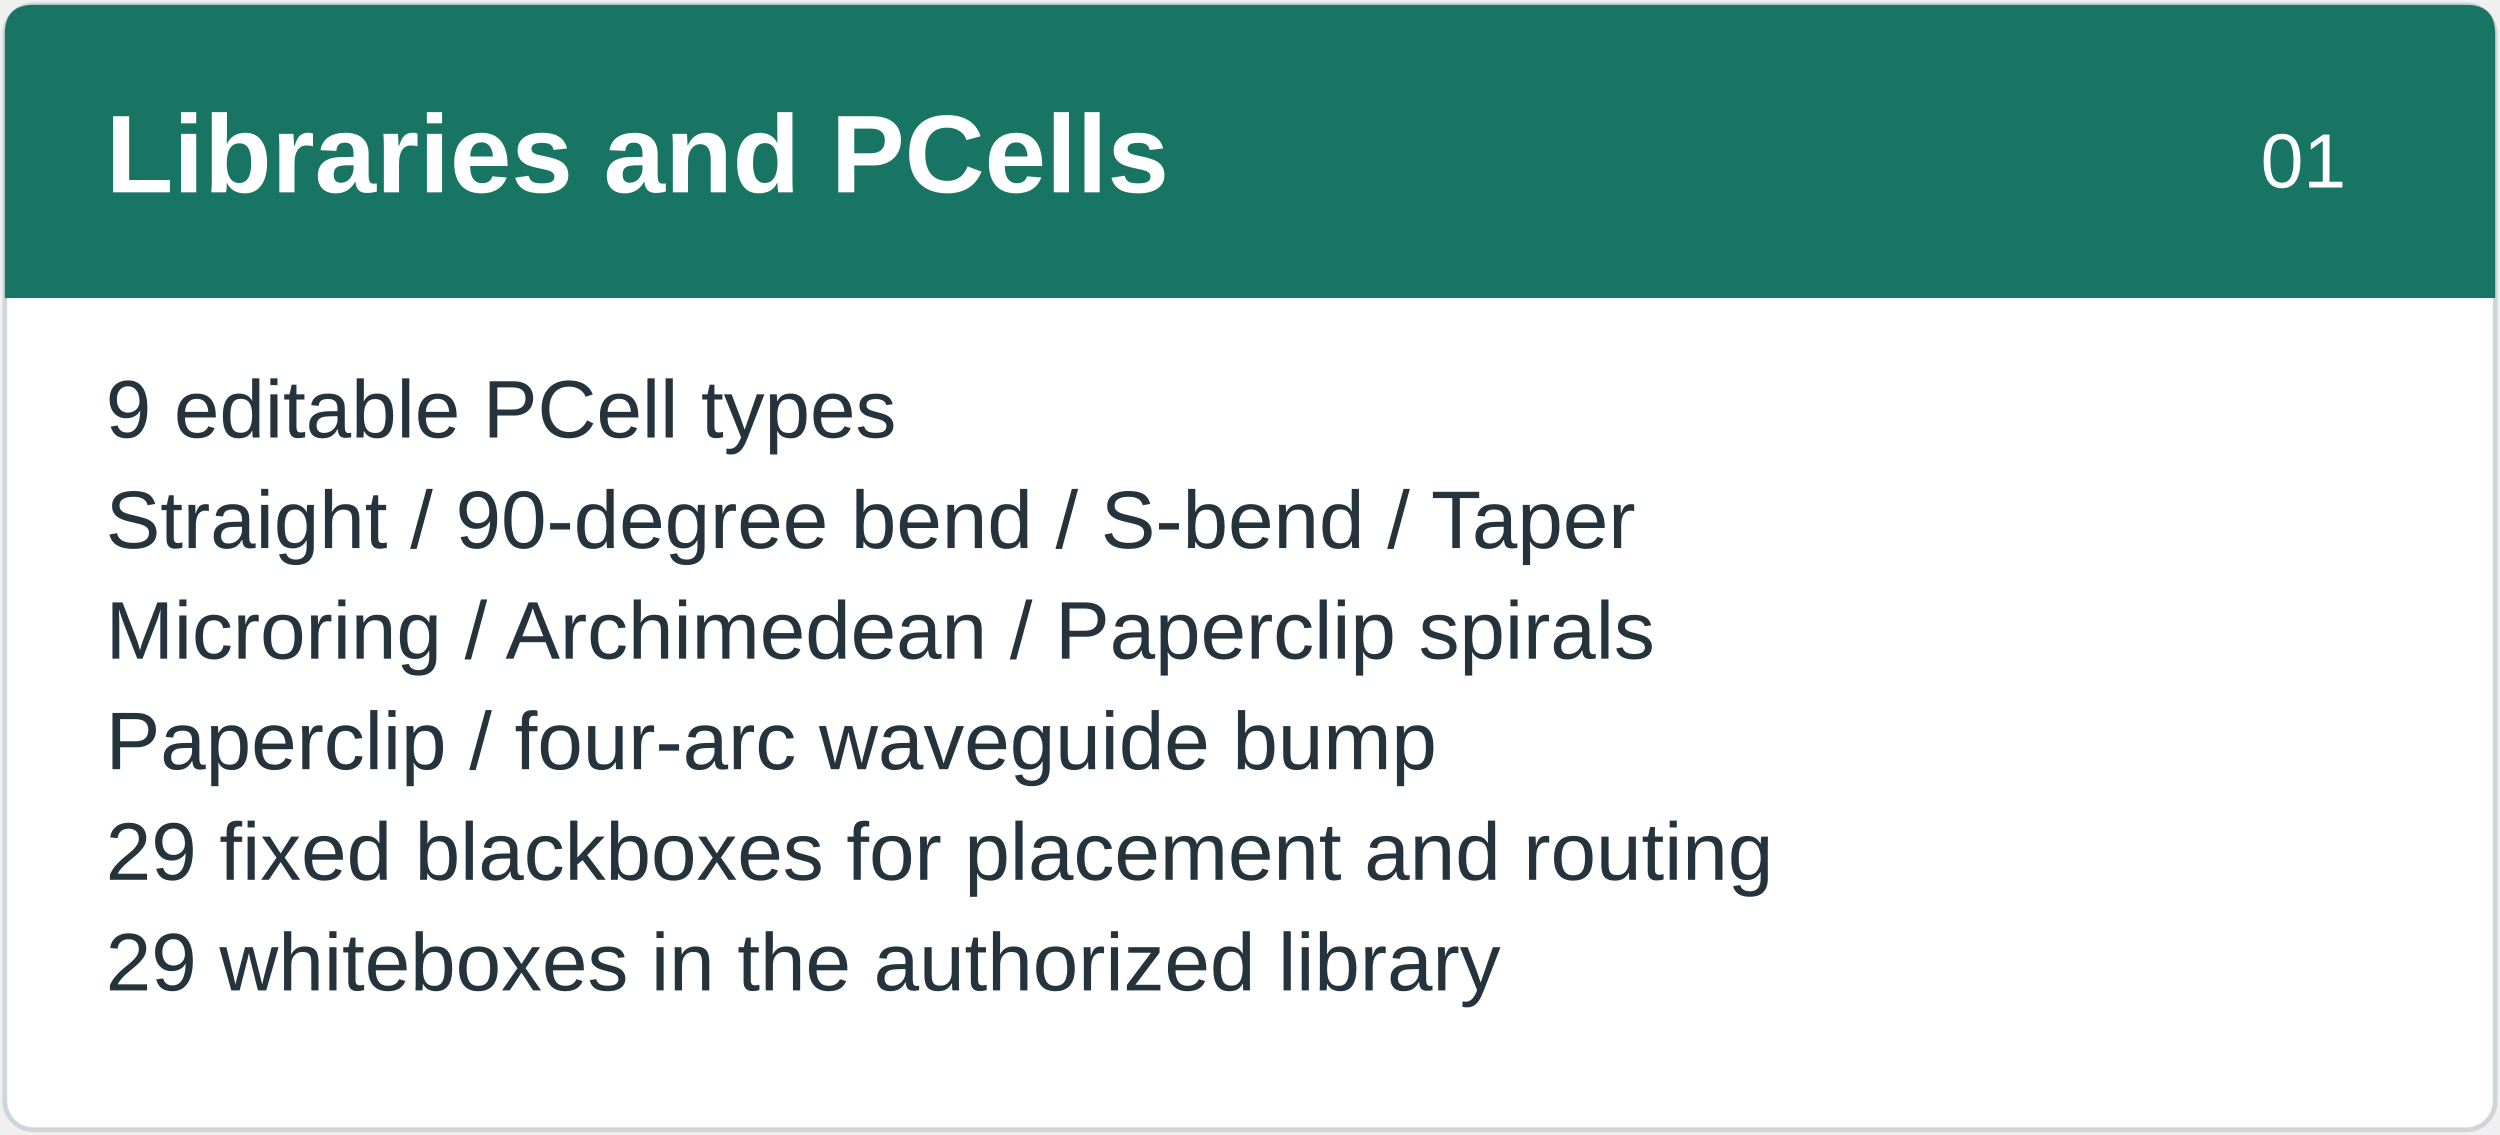
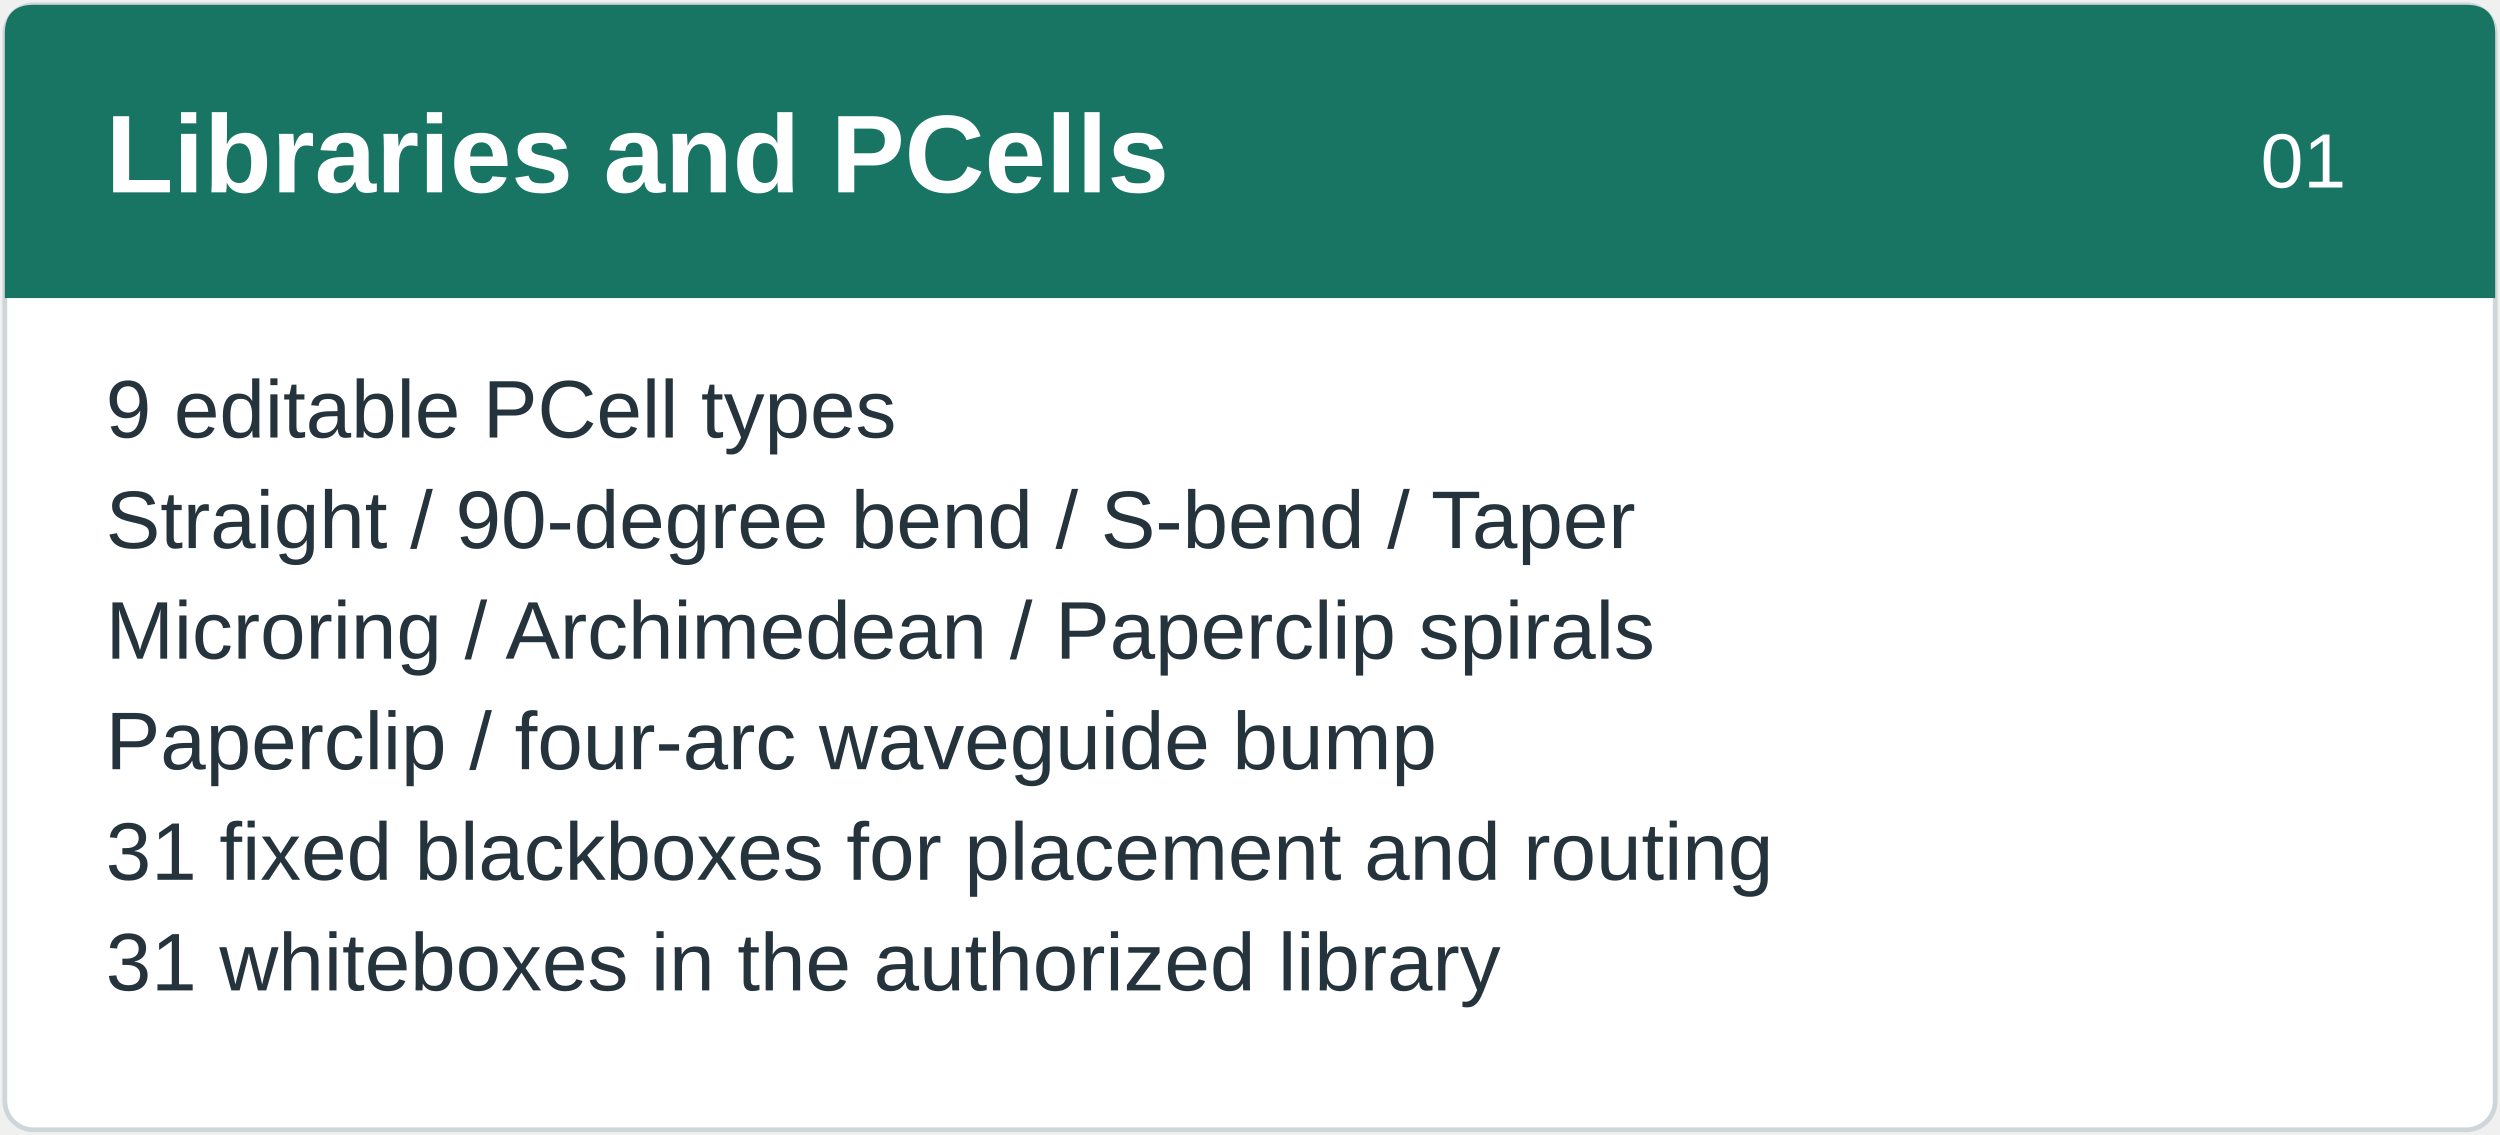
<svg xmlns="http://www.w3.org/2000/svg" width="520" height="236" viewBox="0 0 520 236" role="img" aria-labelledby="title desc">
  <rect x="1" y="1" width="518" height="234" rx="6" fill="#ffffff" stroke="#ced6da" />
  <path d="M7 1H513Q519 1 519 7V62H1V7Q1 1 7 1Z" fill="#187463" />
  <g font-family="Arial, Microsoft YaHei, Noto Sans CJK SC, sans-serif">
    <text x="22" y="40" fill="#ffffff" font-size="23" font-weight="600">Libraries and PCells</text>
    <text x="488" y="39" text-anchor="end" fill="#ffffff" font-size="16">01</text>
    <text x="22" y="91" fill="#25333c" font-size="17">9 editable PCell types</text>
    <text x="22" y="114" fill="#25333c" font-size="17">Straight / 90-degree bend / S-bend / Taper</text>
    <text x="22" y="137" fill="#25333c" font-size="17">Microring / Archimedean / Paperclip spirals</text>
    <text x="22" y="160" fill="#25333c" font-size="17">Paperclip / four-arc waveguide bump</text>
-     <text x="22" y="183" fill="#25333c" font-size="17">29 fixed blackboxes for placement and routing</text>
-     <text x="22" y="206" fill="#25333c" font-size="17">29 whiteboxes in the authorized library</text>
+     <text x="22" y="183" fill="#25333c" font-size="17">31 fixed blackboxes for placement and routing</text>
+     <text x="22" y="206" fill="#25333c" font-size="17">31 whiteboxes in the authorized library</text>
  </g>
</svg>
